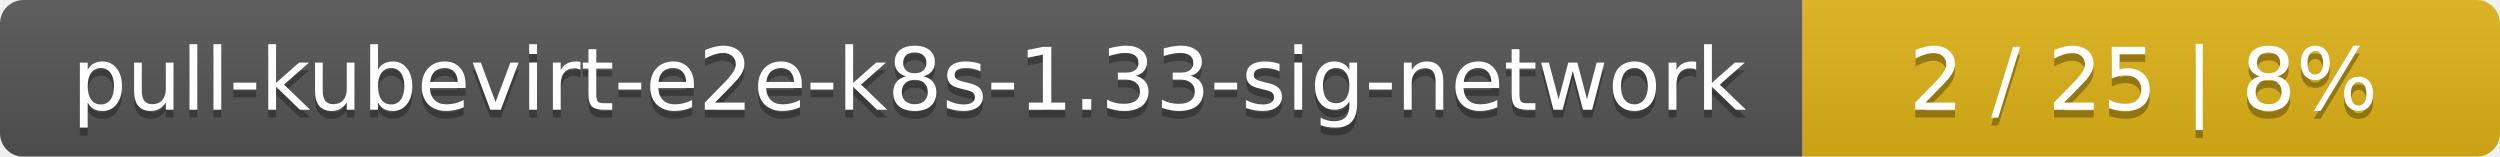
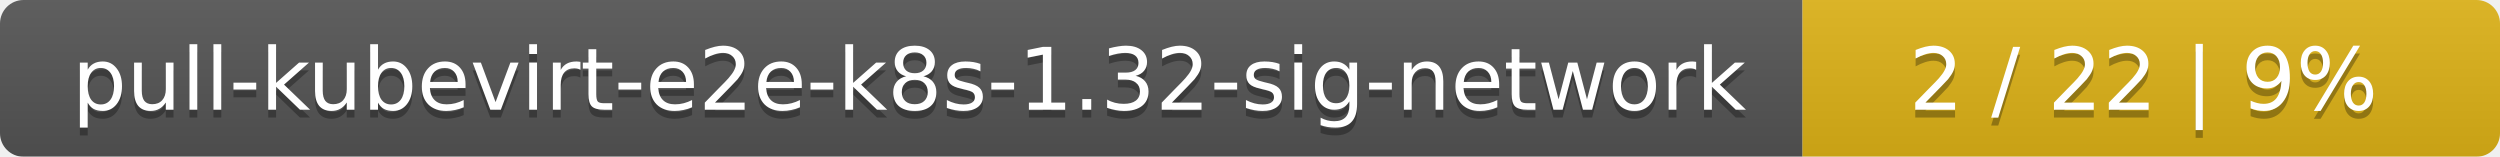
<svg xmlns="http://www.w3.org/2000/svg" width="319" height="20">
  <linearGradient id="smooth" x2="0" y2="100%">
    <stop offset="0" stop-color="#bbb" stop-opacity=".1" />
    <stop offset="1" stop-opacity=".1" />
  </linearGradient>
  <mask id="round">
    <rect width="319" height="20" rx="3" fill="#fff" />
  </mask>
  <g mask="url(#round)">
    <rect width="230" height="20" fill="#555" />
    <rect x="230" width="89" height="20" fill="#dfb317" />
    <rect width="319" height="20" fill="url(#smooth)" />
  </g>
  <g fill="#fff" text-anchor="middle" font-family="DejaVu Sans,Verdana,Geneva,sans-serif" font-size="11">
-     <text x="116" y="15" fill="#010101" fill-opacity=".3">pull-kubevirt-e2e-k8s-1.33-sig-network</text>
-     <text x="116" y="14">pull-kubevirt-e2e-k8s-1.33-sig-network</text>
-     <text x="273.5" y="15" fill="#010101" fill-opacity=".3">2 / 25    |    8%</text>
-     <text x="273.5" y="14">2 / 25    |    8%</text>
+     <text x="116" y="15" fill="#010101" fill-opacity=".3">pull-kubevirt-e2e-k8s-1.32-sig-network</text>
+     <text x="116" y="14">pull-kubevirt-e2e-k8s-1.32-sig-network</text>
+     <text x="273.5" y="15" fill="#010101" fill-opacity=".3">2 / 22    |    9%</text>
+     <text x="273.5" y="14">2 / 22    |    9%</text>
  </g>
</svg>
